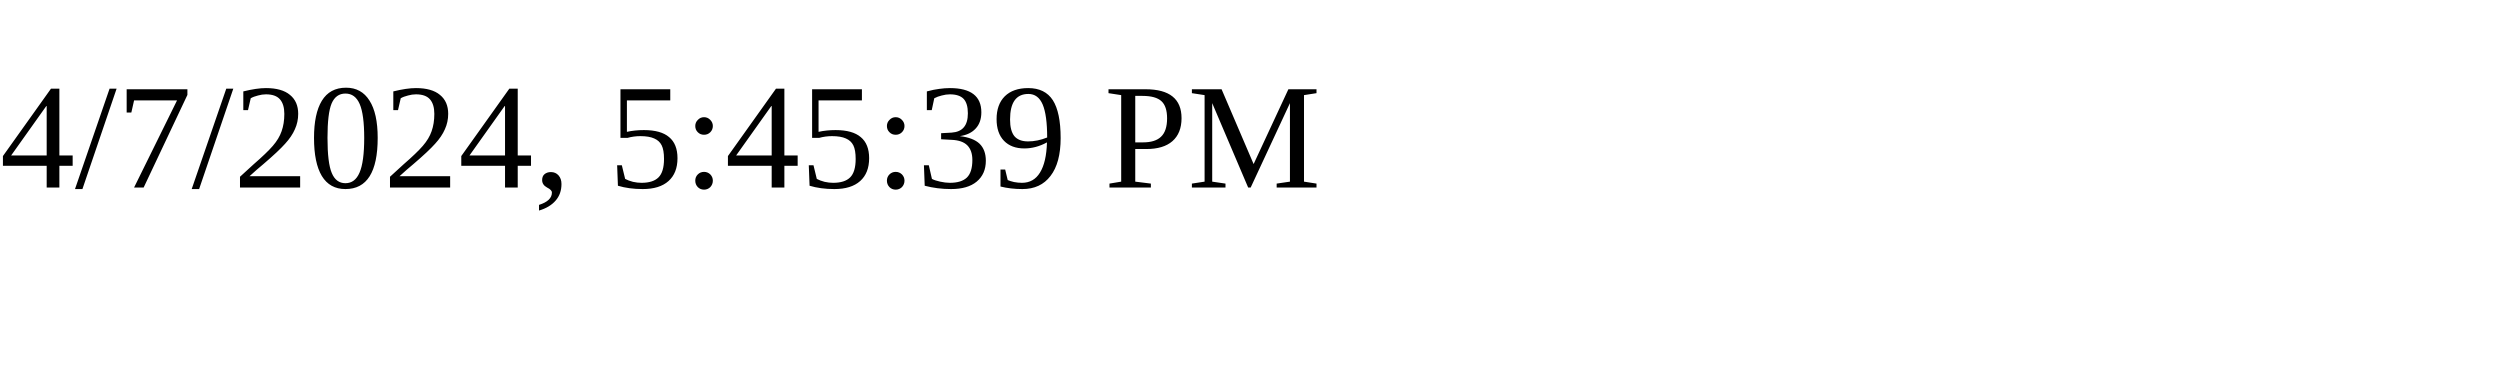
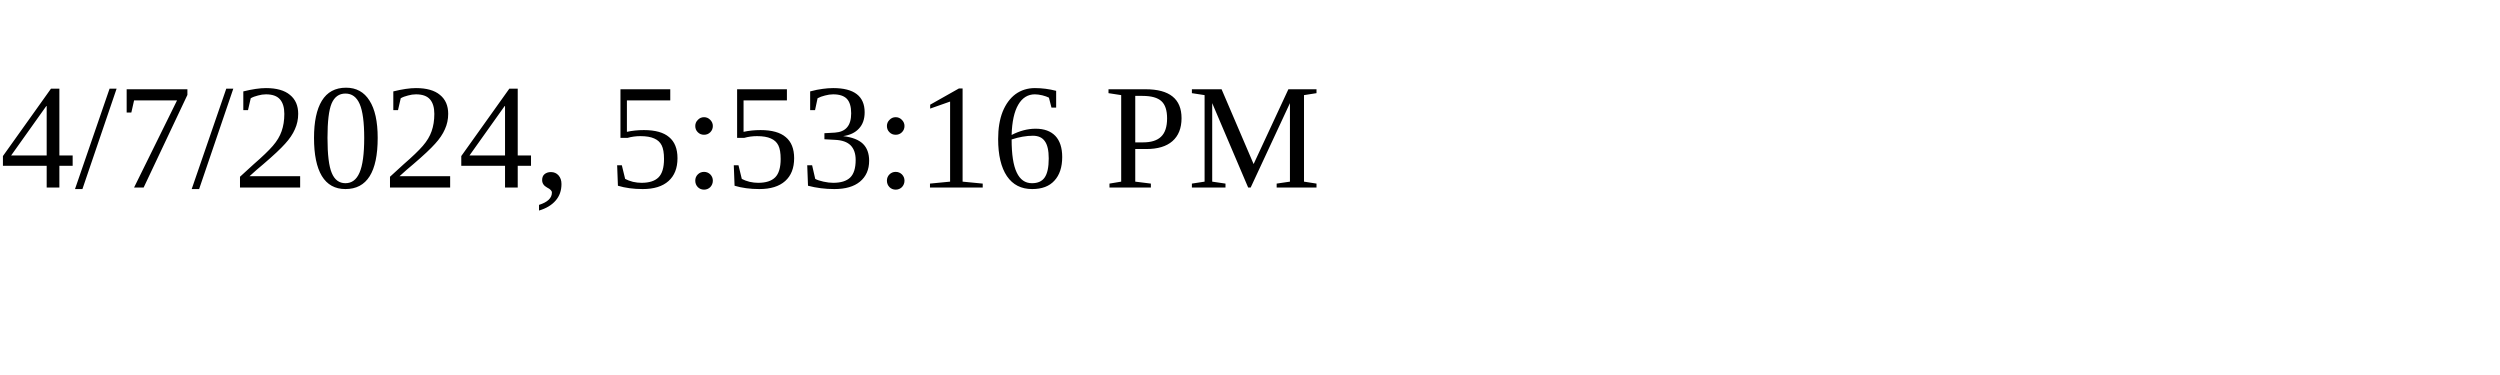
<svg xmlns="http://www.w3.org/2000/svg" height="30" width="200">
-   <text x="0" y="15">4/7/2024, 5:45:39 PM</text>
+   <text x="0" y="15">4/7/2024, 5:53:16 PM</text>
</svg>
